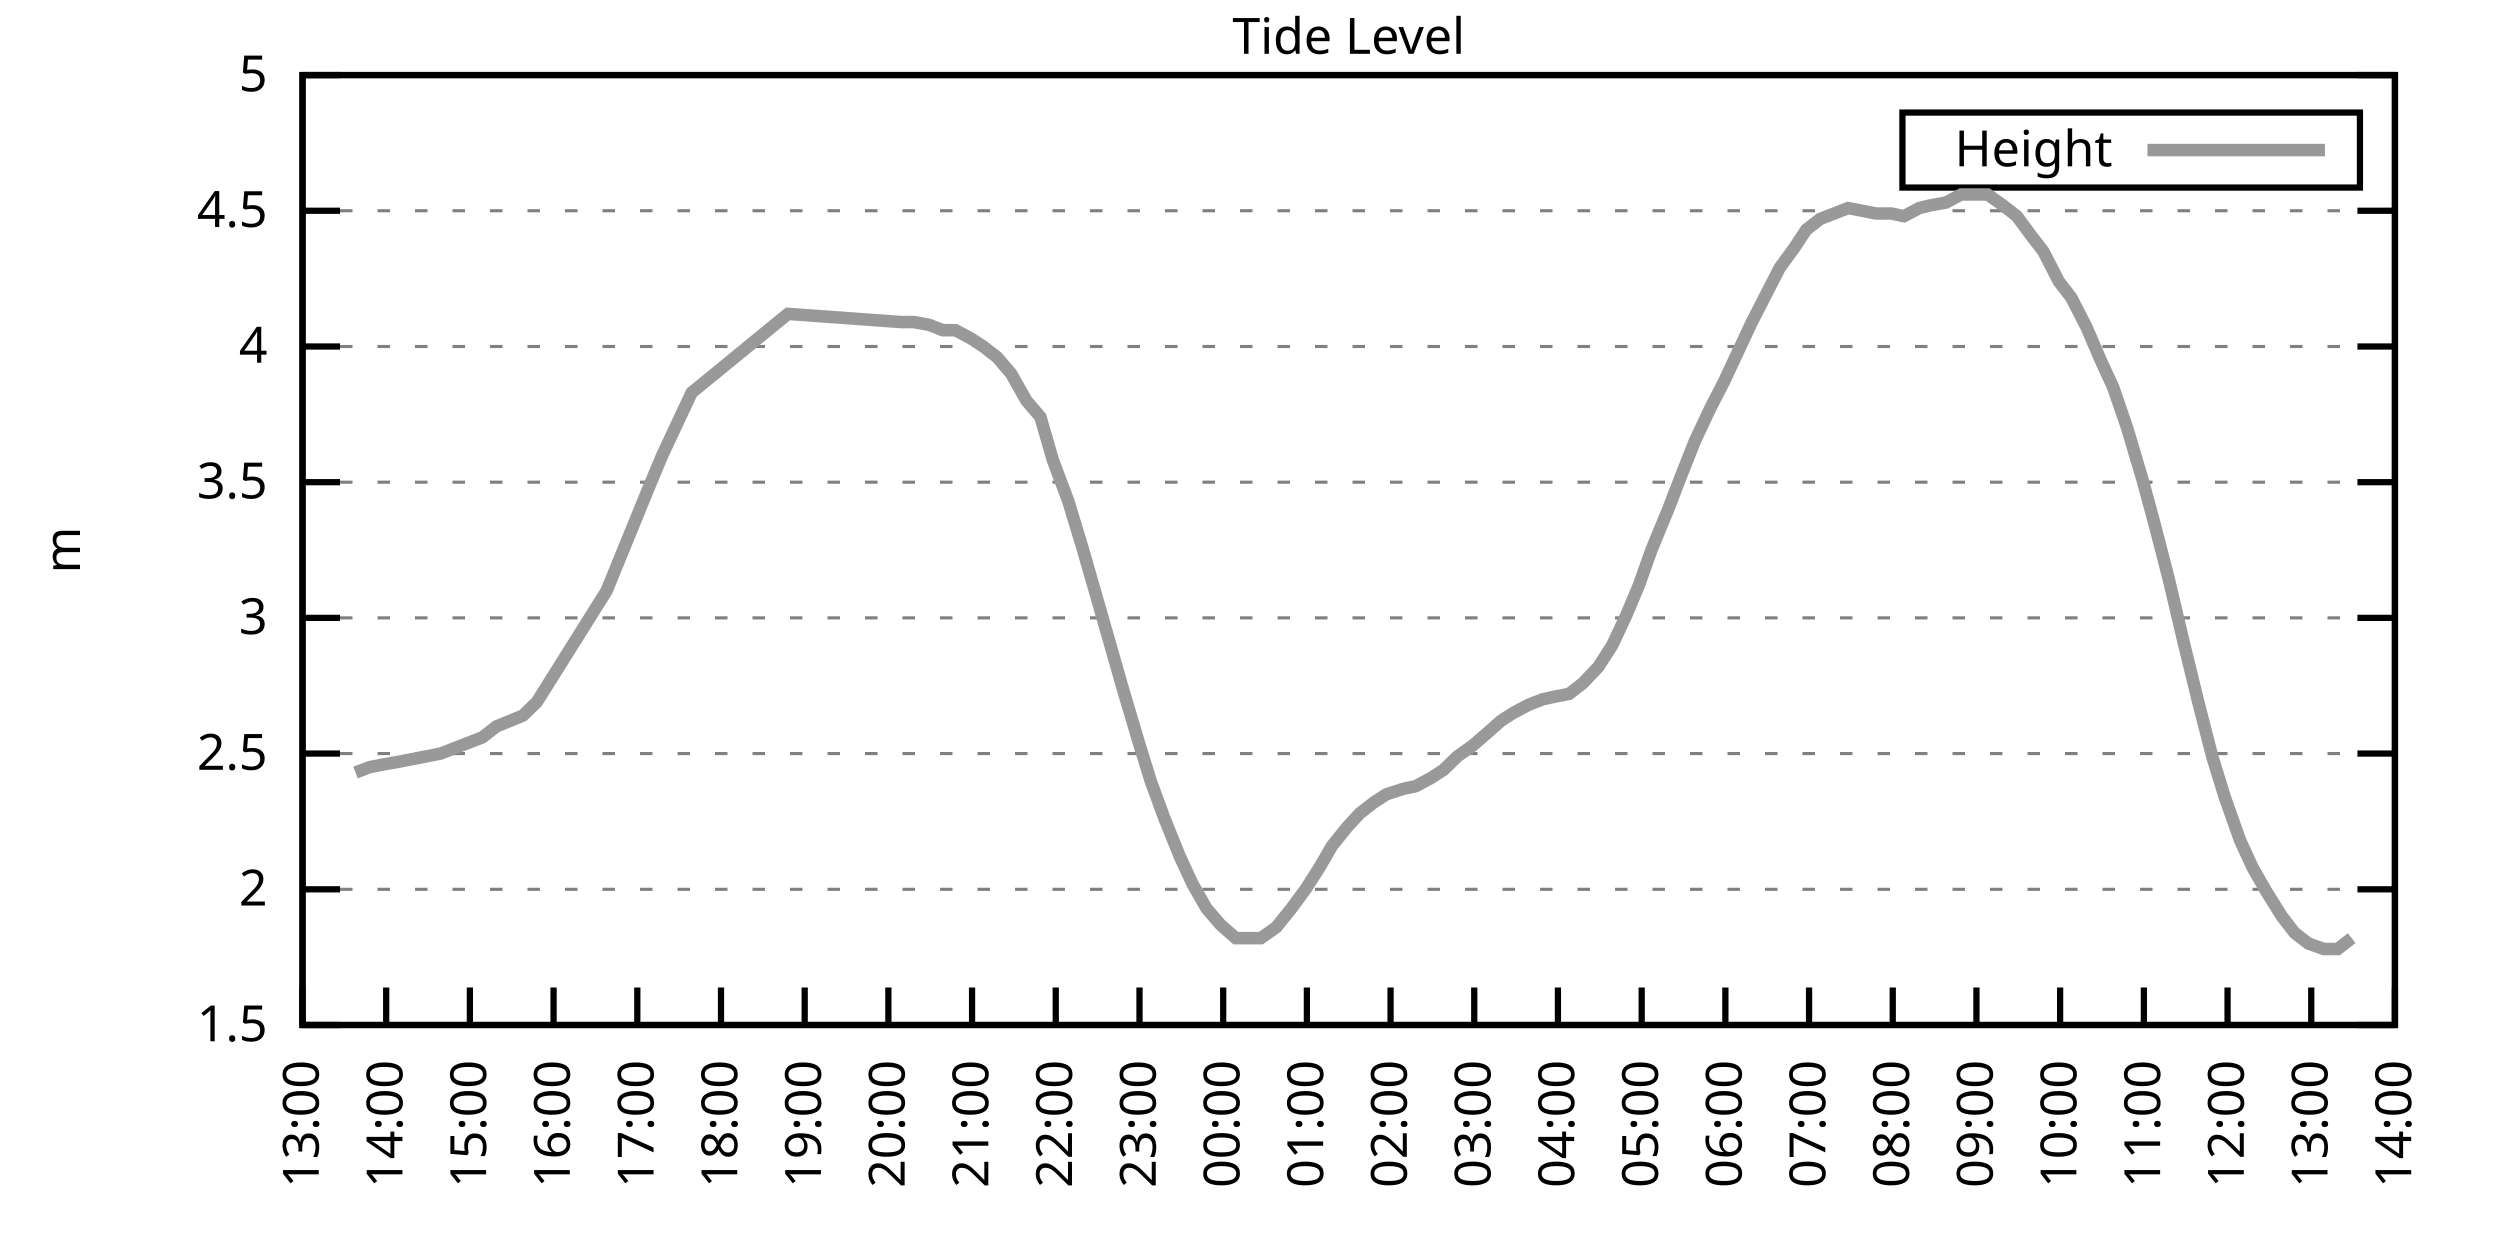
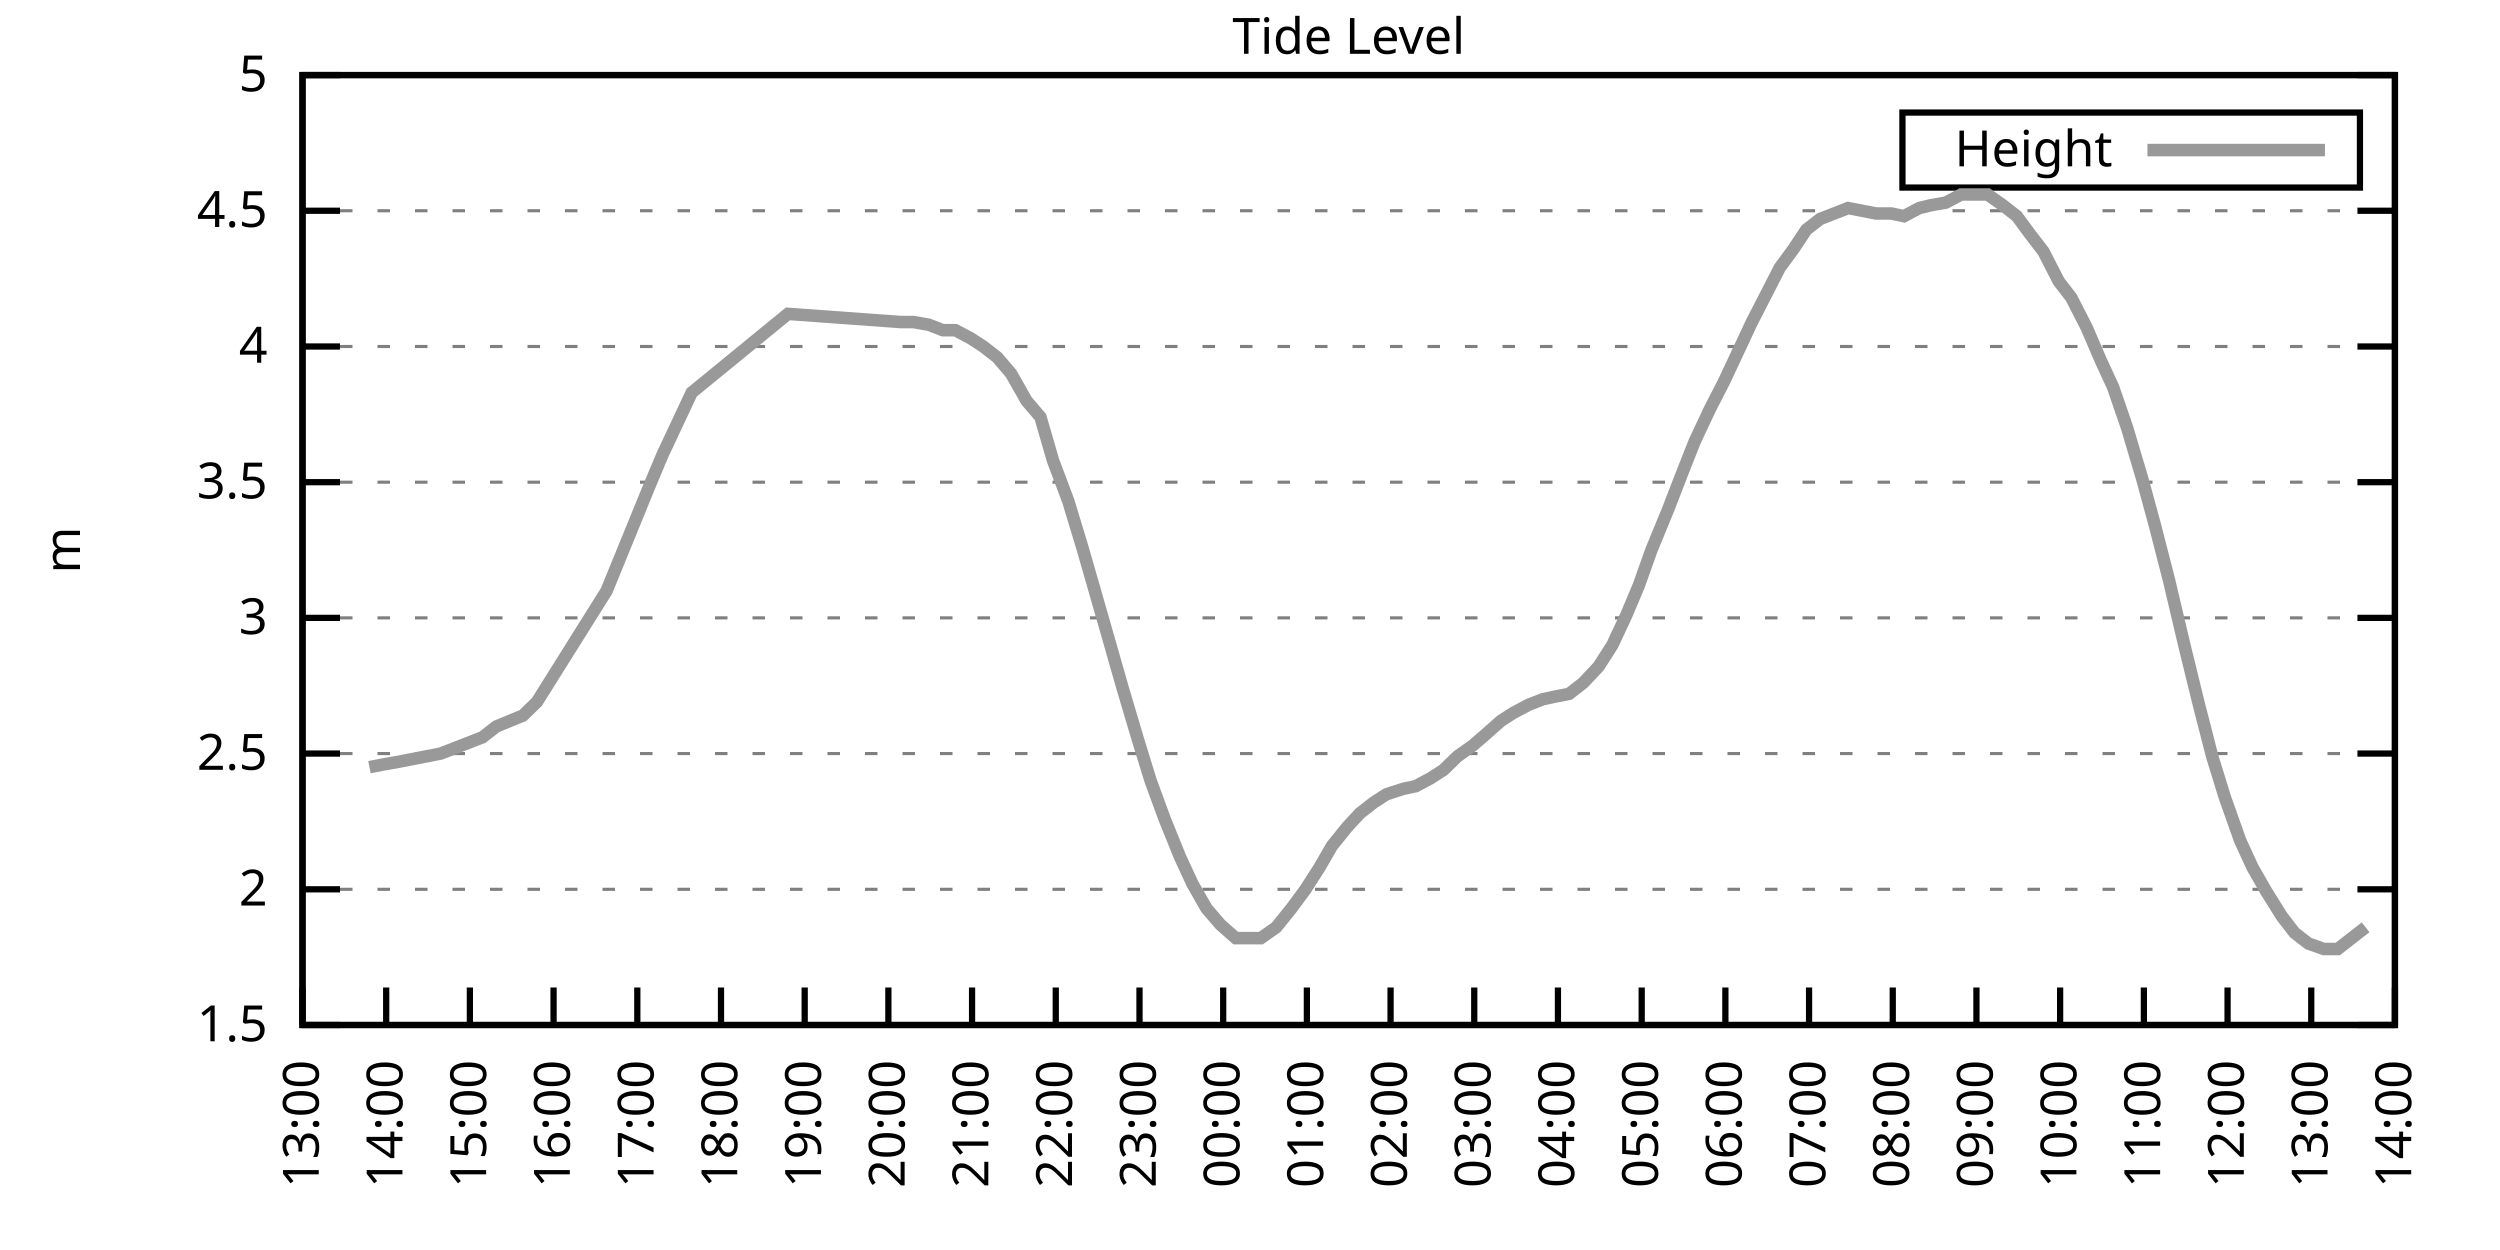
<svg xmlns="http://www.w3.org/2000/svg" xmlns:xlink="http://www.w3.org/1999/xlink" width="400" height="200" viewBox="0 0 400 200">
  <g id="gnuplot_canvas">
    <rect x="0" y="0" width="400" height="200" fill="none" />
    <defs>
      <circle id="gpDot" r="0.5" stroke-width="0.5" stroke="currentColor" />
      <path id="gpPt0" stroke-width="0.333" stroke="currentColor" d="M-1,0 h2 M0,-1 v2" />
      <path id="gpPt1" stroke-width="0.333" stroke="currentColor" d="M-1,-1 L1,1 M1,-1 L-1,1" />
      <path id="gpPt2" stroke-width="0.333" stroke="currentColor" d="M-1,0 L1,0 M0,-1 L0,1 M-1,-1 L1,1 M-1,1 L1,-1" />
      <rect id="gpPt3" stroke-width="0.333" stroke="currentColor" x="-1" y="-1" width="2" height="2" />
      <rect id="gpPt4" stroke-width="0.333" stroke="currentColor" fill="currentColor" x="-1" y="-1" width="2" height="2" />
      <circle id="gpPt5" stroke-width="0.333" stroke="currentColor" cx="0" cy="0" r="1" />
      <use xlink:href="#gpPt5" id="gpPt6" fill="currentColor" stroke="none" />
      <path id="gpPt7" stroke-width="0.333" stroke="currentColor" d="M0,-1.33 L-1.33,0.67 L1.33,0.67 z" />
      <use xlink:href="#gpPt7" id="gpPt8" fill="currentColor" stroke="none" />
      <use xlink:href="#gpPt7" id="gpPt9" stroke="currentColor" transform="rotate(180)" />
      <use xlink:href="#gpPt9" id="gpPt10" fill="currentColor" stroke="none" />
      <use xlink:href="#gpPt3" id="gpPt11" stroke="currentColor" transform="rotate(45)" />
      <use xlink:href="#gpPt11" id="gpPt12" fill="currentColor" stroke="none" />
      <path id="gpPt13" stroke-width="0.333" stroke="currentColor" d="M0,1.330 L1.265,0.411 L0.782,-1.067 L-0.782,-1.076 L-1.265,0.411 z" />
      <use xlink:href="#gpPt13" id="gpPt14" fill="currentColor" stroke="none" />
      <filter id="textbox" filterUnits="objectBoundingBox" x="0" y="0" height="1" width="1">
        <feFlood flood-color="white" flood-opacity="1" result="bgnd" />
        <feComposite in="SourceGraphic" in2="bgnd" operator="atop" />
      </filter>
      <filter id="greybox" filterUnits="objectBoundingBox" x="0" y="0" height="1" width="1">
        <feFlood flood-color="lightgrey" flood-opacity="1" result="grey" />
        <feComposite in="SourceGraphic" in2="grey" operator="atop" />
      </filter>
    </defs>
    <g fill="none" color="white" stroke="currentColor" stroke-width="1.00" stroke-linecap="butt" stroke-linejoin="miter">
</g>
    <g fill="none" color="black" stroke="currentColor" stroke-width="1.00" stroke-linecap="butt" stroke-linejoin="miter">
      <g stroke="none" shape-rendering="crispEdges">
        <polygon fill="rgb(255, 255, 255)" points="48.40,164.00 383.18,164.00 383.18,12.02 48.40,12.02 " />
      </g>
    </g>
    <g fill="none" color="black" stroke="currentColor" stroke-width="1.00" stroke-linecap="butt" stroke-linejoin="miter">
</g>
    <g fill="none" color="black" stroke="black" stroke-width="0.50" stroke-linecap="butt" stroke-linejoin="miter">
</g>
    <g fill="none" color="gray" stroke="currentColor" stroke-width="0.50" stroke-linecap="butt" stroke-linejoin="miter">
      <path stroke="gray" stroke-dasharray="2,4" class="gridline" d="M48.40,164.00 L383.19,164.00  " />
    </g>
    <g fill="none" color="gray" stroke="gray" stroke-width="1.00" stroke-linecap="butt" stroke-linejoin="miter">
</g>
    <g fill="none" color="black" stroke="currentColor" stroke-width="1.00" stroke-linecap="butt" stroke-linejoin="miter">
      <path stroke="black" d="M48.40,164.00 L54.40,164.00 M383.19,164.00 L377.19,164.00  " />
      <g transform="translate(42.80,166.60)" stroke="none" fill="black" font-family="Sans" font-size="8.00" text-anchor="end">
        <text>
          <tspan font-family="Sans"> 1.5</tspan>
        </text>
      </g>
    </g>
    <g fill="none" color="black" stroke="currentColor" stroke-width="1.00" stroke-linecap="butt" stroke-linejoin="miter">
</g>
    <g fill="none" color="black" stroke="black" stroke-width="0.50" stroke-linecap="butt" stroke-linejoin="miter">
</g>
    <g fill="none" color="gray" stroke="currentColor" stroke-width="0.50" stroke-linecap="butt" stroke-linejoin="miter">
      <path stroke="gray" stroke-dasharray="2,4" class="gridline" d="M48.40,142.29 L383.19,142.29  " />
    </g>
    <g fill="none" color="gray" stroke="gray" stroke-width="1.00" stroke-linecap="butt" stroke-linejoin="miter">
</g>
    <g fill="none" color="black" stroke="currentColor" stroke-width="1.00" stroke-linecap="butt" stroke-linejoin="miter">
      <path stroke="black" d="M48.40,142.29 L54.40,142.29 M383.19,142.29 L377.19,142.29  " />
      <g transform="translate(42.80,144.89)" stroke="none" fill="black" font-family="Sans" font-size="8.00" text-anchor="end">
        <text>
          <tspan font-family="Sans"> 2</tspan>
        </text>
      </g>
    </g>
    <g fill="none" color="black" stroke="currentColor" stroke-width="1.00" stroke-linecap="butt" stroke-linejoin="miter">
</g>
    <g fill="none" color="black" stroke="black" stroke-width="0.50" stroke-linecap="butt" stroke-linejoin="miter">
</g>
    <g fill="none" color="gray" stroke="currentColor" stroke-width="0.50" stroke-linecap="butt" stroke-linejoin="miter">
      <path stroke="gray" stroke-dasharray="2,4" class="gridline" d="M48.40,120.57 L383.19,120.57  " />
    </g>
    <g fill="none" color="gray" stroke="gray" stroke-width="1.00" stroke-linecap="butt" stroke-linejoin="miter">
</g>
    <g fill="none" color="black" stroke="currentColor" stroke-width="1.00" stroke-linecap="butt" stroke-linejoin="miter">
      <path stroke="black" d="M48.40,120.57 L54.40,120.57 M383.19,120.57 L377.19,120.57  " />
      <g transform="translate(42.80,123.17)" stroke="none" fill="black" font-family="Sans" font-size="8.00" text-anchor="end">
        <text>
          <tspan font-family="Sans"> 2.5</tspan>
        </text>
      </g>
    </g>
    <g fill="none" color="black" stroke="currentColor" stroke-width="1.00" stroke-linecap="butt" stroke-linejoin="miter">
</g>
    <g fill="none" color="black" stroke="black" stroke-width="0.50" stroke-linecap="butt" stroke-linejoin="miter">
</g>
    <g fill="none" color="gray" stroke="currentColor" stroke-width="0.50" stroke-linecap="butt" stroke-linejoin="miter">
      <path stroke="gray" stroke-dasharray="2,4" class="gridline" d="M48.40,98.86 L383.19,98.86  " />
    </g>
    <g fill="none" color="gray" stroke="gray" stroke-width="1.00" stroke-linecap="butt" stroke-linejoin="miter">
</g>
    <g fill="none" color="black" stroke="currentColor" stroke-width="1.00" stroke-linecap="butt" stroke-linejoin="miter">
      <path stroke="black" d="M48.40,98.86 L54.40,98.86 M383.19,98.86 L377.19,98.86  " />
      <g transform="translate(42.80,101.46)" stroke="none" fill="black" font-family="Sans" font-size="8.00" text-anchor="end">
        <text>
          <tspan font-family="Sans"> 3</tspan>
        </text>
      </g>
    </g>
    <g fill="none" color="black" stroke="currentColor" stroke-width="1.00" stroke-linecap="butt" stroke-linejoin="miter">
</g>
    <g fill="none" color="black" stroke="black" stroke-width="0.50" stroke-linecap="butt" stroke-linejoin="miter">
</g>
    <g fill="none" color="gray" stroke="currentColor" stroke-width="0.50" stroke-linecap="butt" stroke-linejoin="miter">
      <path stroke="gray" stroke-dasharray="2,4" class="gridline" d="M48.40,77.15 L383.19,77.15  " />
    </g>
    <g fill="none" color="gray" stroke="gray" stroke-width="1.00" stroke-linecap="butt" stroke-linejoin="miter">
</g>
    <g fill="none" color="black" stroke="currentColor" stroke-width="1.00" stroke-linecap="butt" stroke-linejoin="miter">
      <path stroke="black" d="M48.40,77.15 L54.40,77.15 M383.19,77.15 L377.19,77.15  " />
      <g transform="translate(42.80,79.75)" stroke="none" fill="black" font-family="Sans" font-size="8.00" text-anchor="end">
        <text>
          <tspan font-family="Sans"> 3.5</tspan>
        </text>
      </g>
    </g>
    <g fill="none" color="black" stroke="currentColor" stroke-width="1.00" stroke-linecap="butt" stroke-linejoin="miter">
</g>
    <g fill="none" color="black" stroke="black" stroke-width="0.50" stroke-linecap="butt" stroke-linejoin="miter">
</g>
    <g fill="none" color="gray" stroke="currentColor" stroke-width="0.50" stroke-linecap="butt" stroke-linejoin="miter">
      <path stroke="gray" stroke-dasharray="2,4" class="gridline" d="M48.40,55.44 L383.19,55.44  " />
    </g>
    <g fill="none" color="gray" stroke="gray" stroke-width="1.00" stroke-linecap="butt" stroke-linejoin="miter">
</g>
    <g fill="none" color="black" stroke="currentColor" stroke-width="1.00" stroke-linecap="butt" stroke-linejoin="miter">
      <path stroke="black" d="M48.40,55.44 L54.40,55.44 M383.19,55.44 L377.19,55.44  " />
      <g transform="translate(42.80,58.04)" stroke="none" fill="black" font-family="Sans" font-size="8.00" text-anchor="end">
        <text>
          <tspan font-family="Sans"> 4</tspan>
        </text>
      </g>
    </g>
    <g fill="none" color="black" stroke="currentColor" stroke-width="1.00" stroke-linecap="butt" stroke-linejoin="miter">
</g>
    <g fill="none" color="black" stroke="black" stroke-width="0.50" stroke-linecap="butt" stroke-linejoin="miter">
</g>
    <g fill="none" color="gray" stroke="currentColor" stroke-width="0.50" stroke-linecap="butt" stroke-linejoin="miter">
      <path stroke="gray" stroke-dasharray="2,4" class="gridline" d="M48.40,33.72 L383.19,33.72  " />
    </g>
    <g fill="none" color="gray" stroke="gray" stroke-width="1.00" stroke-linecap="butt" stroke-linejoin="miter">
</g>
    <g fill="none" color="black" stroke="currentColor" stroke-width="1.00" stroke-linecap="butt" stroke-linejoin="miter">
      <path stroke="black" d="M48.40,33.72 L54.40,33.72 M383.19,33.72 L377.19,33.72  " />
      <g transform="translate(42.80,36.32)" stroke="none" fill="black" font-family="Sans" font-size="8.00" text-anchor="end">
        <text>
          <tspan font-family="Sans"> 4.5</tspan>
        </text>
      </g>
    </g>
    <g fill="none" color="black" stroke="currentColor" stroke-width="1.00" stroke-linecap="butt" stroke-linejoin="miter">
</g>
    <g fill="none" color="black" stroke="black" stroke-width="0.50" stroke-linecap="butt" stroke-linejoin="miter">
</g>
    <g fill="none" color="gray" stroke="currentColor" stroke-width="0.50" stroke-linecap="butt" stroke-linejoin="miter">
      <path stroke="gray" stroke-dasharray="2,4" class="gridline" d="M48.40,12.01 L383.19,12.01  " />
    </g>
    <g fill="none" color="gray" stroke="gray" stroke-width="1.00" stroke-linecap="butt" stroke-linejoin="miter">
</g>
    <g fill="none" color="black" stroke="currentColor" stroke-width="1.00" stroke-linecap="butt" stroke-linejoin="miter">
      <path stroke="black" d="M48.40,12.01 L54.40,12.01 M383.19,12.01 L377.19,12.01  " />
      <g transform="translate(42.80,14.61)" stroke="none" fill="black" font-family="Sans" font-size="8.00" text-anchor="end">
        <text>
          <tspan font-family="Sans"> 5</tspan>
        </text>
      </g>
    </g>
    <g fill="none" color="black" stroke="currentColor" stroke-width="1.00" stroke-linecap="butt" stroke-linejoin="miter">
      <path stroke="black" d="M48.40,164.00 L48.40,158.00  " />
      <g transform="translate(51.00,169.60) rotate(270.00)" stroke="none" fill="black" font-family="Sans" font-size="8.00" text-anchor="end">
        <text>
          <tspan font-family="Sans">13:00</tspan>
        </text>
      </g>
    </g>
    <g fill="none" color="black" stroke="currentColor" stroke-width="1.00" stroke-linecap="butt" stroke-linejoin="miter">
      <path stroke="black" d="M61.79,164.00 L61.79,158.00  " />
      <g transform="translate(64.39,169.60) rotate(270.00)" stroke="none" fill="black" font-family="Sans" font-size="8.00" text-anchor="end">
        <text>
          <tspan font-family="Sans">14:00</tspan>
        </text>
      </g>
    </g>
    <g fill="none" color="black" stroke="currentColor" stroke-width="1.00" stroke-linecap="butt" stroke-linejoin="miter">
      <path stroke="black" d="M75.18,164.00 L75.18,158.00  " />
      <g transform="translate(77.78,169.60) rotate(270.00)" stroke="none" fill="black" font-family="Sans" font-size="8.00" text-anchor="end">
        <text>
          <tspan font-family="Sans">15:00</tspan>
        </text>
      </g>
    </g>
    <g fill="none" color="black" stroke="currentColor" stroke-width="1.00" stroke-linecap="butt" stroke-linejoin="miter">
      <path stroke="black" d="M88.57,164.00 L88.57,158.00  " />
      <g transform="translate(91.17,169.60) rotate(270.00)" stroke="none" fill="black" font-family="Sans" font-size="8.00" text-anchor="end">
        <text>
          <tspan font-family="Sans">16:00</tspan>
        </text>
      </g>
    </g>
    <g fill="none" color="black" stroke="currentColor" stroke-width="1.00" stroke-linecap="butt" stroke-linejoin="miter">
      <path stroke="black" d="M101.97,164.00 L101.97,158.00  " />
      <g transform="translate(104.57,169.60) rotate(270.00)" stroke="none" fill="black" font-family="Sans" font-size="8.00" text-anchor="end">
        <text>
          <tspan font-family="Sans">17:00</tspan>
        </text>
      </g>
    </g>
    <g fill="none" color="black" stroke="currentColor" stroke-width="1.00" stroke-linecap="butt" stroke-linejoin="miter">
      <path stroke="black" d="M115.36,164.00 L115.36,158.00  " />
      <g transform="translate(117.96,169.60) rotate(270.00)" stroke="none" fill="black" font-family="Sans" font-size="8.00" text-anchor="end">
        <text>
          <tspan font-family="Sans">18:00</tspan>
        </text>
      </g>
    </g>
    <g fill="none" color="black" stroke="currentColor" stroke-width="1.00" stroke-linecap="butt" stroke-linejoin="miter">
      <path stroke="black" d="M128.75,164.00 L128.75,158.00  " />
      <g transform="translate(131.35,169.60) rotate(270.00)" stroke="none" fill="black" font-family="Sans" font-size="8.00" text-anchor="end">
        <text>
          <tspan font-family="Sans">19:00</tspan>
        </text>
      </g>
    </g>
    <g fill="none" color="black" stroke="currentColor" stroke-width="1.00" stroke-linecap="butt" stroke-linejoin="miter">
      <path stroke="black" d="M142.14,164.00 L142.14,158.00  " />
      <g transform="translate(144.74,169.60) rotate(270.00)" stroke="none" fill="black" font-family="Sans" font-size="8.00" text-anchor="end">
        <text>
          <tspan font-family="Sans">20:00</tspan>
        </text>
      </g>
    </g>
    <g fill="none" color="black" stroke="currentColor" stroke-width="1.00" stroke-linecap="butt" stroke-linejoin="miter">
      <path stroke="black" d="M155.53,164.00 L155.53,158.00  " />
      <g transform="translate(158.13,169.60) rotate(270.00)" stroke="none" fill="black" font-family="Sans" font-size="8.00" text-anchor="end">
        <text>
          <tspan font-family="Sans">21:00</tspan>
        </text>
      </g>
    </g>
    <g fill="none" color="black" stroke="currentColor" stroke-width="1.00" stroke-linecap="butt" stroke-linejoin="miter">
      <path stroke="black" d="M168.92,164.00 L168.92,158.00  " />
      <g transform="translate(171.52,169.60) rotate(270.00)" stroke="none" fill="black" font-family="Sans" font-size="8.00" text-anchor="end">
        <text>
          <tspan font-family="Sans">22:00</tspan>
        </text>
      </g>
    </g>
    <g fill="none" color="black" stroke="currentColor" stroke-width="1.00" stroke-linecap="butt" stroke-linejoin="miter">
      <path stroke="black" d="M182.32,164.00 L182.32,158.00  " />
      <g transform="translate(184.92,169.60) rotate(270.00)" stroke="none" fill="black" font-family="Sans" font-size="8.00" text-anchor="end">
        <text>
          <tspan font-family="Sans">23:00</tspan>
        </text>
      </g>
    </g>
    <g fill="none" color="black" stroke="currentColor" stroke-width="1.00" stroke-linecap="butt" stroke-linejoin="miter">
      <path stroke="black" d="M195.71,164.00 L195.71,158.00  " />
      <g transform="translate(198.31,169.60) rotate(270.00)" stroke="none" fill="black" font-family="Sans" font-size="8.00" text-anchor="end">
        <text>
          <tspan font-family="Sans">00:00</tspan>
        </text>
      </g>
    </g>
    <g fill="none" color="black" stroke="currentColor" stroke-width="1.00" stroke-linecap="butt" stroke-linejoin="miter">
      <path stroke="black" d="M209.10,164.00 L209.10,158.00  " />
      <g transform="translate(211.70,169.60) rotate(270.00)" stroke="none" fill="black" font-family="Sans" font-size="8.00" text-anchor="end">
        <text>
          <tspan font-family="Sans">01:00</tspan>
        </text>
      </g>
    </g>
    <g fill="none" color="black" stroke="currentColor" stroke-width="1.00" stroke-linecap="butt" stroke-linejoin="miter">
      <path stroke="black" d="M222.49,164.00 L222.49,158.00  " />
      <g transform="translate(225.09,169.60) rotate(270.00)" stroke="none" fill="black" font-family="Sans" font-size="8.00" text-anchor="end">
        <text>
          <tspan font-family="Sans">02:00</tspan>
        </text>
      </g>
    </g>
    <g fill="none" color="black" stroke="currentColor" stroke-width="1.00" stroke-linecap="butt" stroke-linejoin="miter">
      <path stroke="black" d="M235.88,164.00 L235.88,158.00  " />
      <g transform="translate(238.48,169.60) rotate(270.00)" stroke="none" fill="black" font-family="Sans" font-size="8.00" text-anchor="end">
        <text>
          <tspan font-family="Sans">03:00</tspan>
        </text>
      </g>
    </g>
    <g fill="none" color="black" stroke="currentColor" stroke-width="1.00" stroke-linecap="butt" stroke-linejoin="miter">
      <path stroke="black" d="M249.27,164.00 L249.27,158.00  " />
      <g transform="translate(251.87,169.60) rotate(270.00)" stroke="none" fill="black" font-family="Sans" font-size="8.00" text-anchor="end">
        <text>
          <tspan font-family="Sans">04:00</tspan>
        </text>
      </g>
    </g>
    <g fill="none" color="black" stroke="currentColor" stroke-width="1.00" stroke-linecap="butt" stroke-linejoin="miter">
      <path stroke="black" d="M262.67,164.00 L262.67,158.00  " />
      <g transform="translate(265.27,169.60) rotate(270.00)" stroke="none" fill="black" font-family="Sans" font-size="8.00" text-anchor="end">
        <text>
          <tspan font-family="Sans">05:00</tspan>
        </text>
      </g>
    </g>
    <g fill="none" color="black" stroke="currentColor" stroke-width="1.00" stroke-linecap="butt" stroke-linejoin="miter">
      <path stroke="black" d="M276.06,164.00 L276.06,158.00  " />
      <g transform="translate(278.66,169.60) rotate(270.00)" stroke="none" fill="black" font-family="Sans" font-size="8.00" text-anchor="end">
        <text>
          <tspan font-family="Sans">06:00</tspan>
        </text>
      </g>
    </g>
    <g fill="none" color="black" stroke="currentColor" stroke-width="1.00" stroke-linecap="butt" stroke-linejoin="miter">
      <path stroke="black" d="M289.45,164.00 L289.45,158.00  " />
      <g transform="translate(292.05,169.60) rotate(270.00)" stroke="none" fill="black" font-family="Sans" font-size="8.00" text-anchor="end">
        <text>
          <tspan font-family="Sans">07:00</tspan>
        </text>
      </g>
    </g>
    <g fill="none" color="black" stroke="currentColor" stroke-width="1.00" stroke-linecap="butt" stroke-linejoin="miter">
      <path stroke="black" d="M302.84,164.00 L302.84,158.00  " />
      <g transform="translate(305.44,169.60) rotate(270.00)" stroke="none" fill="black" font-family="Sans" font-size="8.00" text-anchor="end">
        <text>
          <tspan font-family="Sans">08:00</tspan>
        </text>
      </g>
    </g>
    <g fill="none" color="black" stroke="currentColor" stroke-width="1.00" stroke-linecap="butt" stroke-linejoin="miter">
      <path stroke="black" d="M316.23,164.00 L316.23,158.00  " />
      <g transform="translate(318.83,169.60) rotate(270.00)" stroke="none" fill="black" font-family="Sans" font-size="8.00" text-anchor="end">
        <text>
          <tspan font-family="Sans">09:00</tspan>
        </text>
      </g>
    </g>
    <g fill="none" color="black" stroke="currentColor" stroke-width="1.00" stroke-linecap="butt" stroke-linejoin="miter">
      <path stroke="black" d="M329.62,164.00 L329.62,158.00  " />
      <g transform="translate(332.22,169.60) rotate(270.00)" stroke="none" fill="black" font-family="Sans" font-size="8.00" text-anchor="end">
        <text>
          <tspan font-family="Sans">10:00</tspan>
        </text>
      </g>
    </g>
    <g fill="none" color="black" stroke="currentColor" stroke-width="1.00" stroke-linecap="butt" stroke-linejoin="miter">
      <path stroke="black" d="M343.02,164.00 L343.02,158.00  " />
      <g transform="translate(345.62,169.60) rotate(270.00)" stroke="none" fill="black" font-family="Sans" font-size="8.00" text-anchor="end">
        <text>
          <tspan font-family="Sans">11:00</tspan>
        </text>
      </g>
    </g>
    <g fill="none" color="black" stroke="currentColor" stroke-width="1.00" stroke-linecap="butt" stroke-linejoin="miter">
      <path stroke="black" d="M356.41,164.00 L356.41,158.00  " />
      <g transform="translate(359.01,169.60) rotate(270.00)" stroke="none" fill="black" font-family="Sans" font-size="8.00" text-anchor="end">
        <text>
          <tspan font-family="Sans">12:00</tspan>
        </text>
      </g>
    </g>
    <g fill="none" color="black" stroke="currentColor" stroke-width="1.00" stroke-linecap="butt" stroke-linejoin="miter">
      <path stroke="black" d="M369.80,164.00 L369.80,158.00  " />
      <g transform="translate(372.40,169.60) rotate(270.00)" stroke="none" fill="black" font-family="Sans" font-size="8.00" text-anchor="end">
        <text>
          <tspan font-family="Sans">13:00</tspan>
        </text>
      </g>
    </g>
    <g fill="none" color="black" stroke="currentColor" stroke-width="1.00" stroke-linecap="butt" stroke-linejoin="miter">
      <path stroke="black" d="M383.19,164.00 L383.19,158.00  " />
      <g transform="translate(385.79,169.60) rotate(270.00)" stroke="none" fill="black" font-family="Sans" font-size="8.00" text-anchor="end">
        <text>
          <tspan font-family="Sans">14:00</tspan>
        </text>
      </g>
    </g>
    <g fill="none" color="black" stroke="currentColor" stroke-width="1.00" stroke-linecap="butt" stroke-linejoin="miter">
</g>
    <g fill="none" color="black" stroke="currentColor" stroke-width="1.00" stroke-linecap="butt" stroke-linejoin="miter">
      <path stroke="black" d="M48.40,12.01 L48.40,164.00 L383.19,164.00 L383.19,12.01 L48.40,12.01 Z  " />
    </g>
    <g fill="none" color="black" stroke="currentColor" stroke-width="1.00" stroke-linecap="butt" stroke-linejoin="miter">
</g>
    <g fill="none" color="black" stroke="currentColor" stroke-width="1.00" stroke-linecap="butt" stroke-linejoin="miter">
      <path stroke="black" d="M304.39,30.01 L304.39,18.01 L377.59,18.01 L377.59,30.01 L304.39,30.01 Z  " />
    </g>
    <g id="Tide_level_plot_1">
      <g fill="none" color="white" stroke="black" stroke-width="2.00" stroke-linecap="butt" stroke-linejoin="miter">
</g>
      <g fill="none" color="black" stroke="currentColor" stroke-width="2.00" stroke-linecap="butt" stroke-linejoin="miter">
        <g transform="translate(337.99,26.61)" stroke="none" fill="black" font-family="Sans" font-size="8.00" text-anchor="end">
          <text>
            <tspan font-family="Sans">Height</tspan>
          </text>
        </g>
      </g>
      <g fill="none" color="black" stroke="currentColor" stroke-width="2.00" stroke-linecap="butt" stroke-linejoin="miter">
-         <path stroke="rgb(153, 153, 153)" d="M343.59,24.01 L371.99,24.01 M56.88,123.61 L59.11,122.75 L61.35,122.31 L63.80,121.88 L70.50,120.57 L77.19,117.97   L79.42,116.23 L83.66,114.49 L85.90,112.32 L97.06,94.52 L103.98,77.58 L105.98,72.81 L110.67,62.82 L126.07,50.22   L144.15,51.53 L146.16,51.53 L148.61,51.96 L150.85,52.83 L152.85,52.83 L155.31,54.13 L157.32,55.44 L159.55,57.17   L161.78,59.78 L164.24,64.12 L166.47,66.73 L168.48,73.67 L170.93,80.19 L173.17,87.57 L175.17,94.52 L177.41,102.34   L179.64,110.15 L182.09,118.40 L184.10,124.92 L186.33,131.00 L188.79,137.08 L190.80,141.42 L193.03,145.33 L195.26,147.93   L197.72,150.10 L199.95,150.10 L201.73,150.10 L204.19,148.37 L206.64,145.33 L208.88,142.29 L211.11,138.81 L213.12,135.34   L215.57,132.30 L217.58,130.13 L219.81,128.39 L221.82,127.09 L224.50,126.22 L226.51,125.79 L228.96,124.48 L230.97,123.18   L233.20,121.01 L235.66,119.27 L237.67,117.53 L240.12,115.36 L242.13,114.06 L244.59,112.76 L246.82,111.89 L248.83,111.45   L251.06,111.02 L253.29,109.28 L255.75,106.68 L257.98,103.20 L260.21,98.43 L262.22,93.65 L264.23,88.00 L266.91,81.49   L268.92,76.28 L271.15,70.63 L273.60,65.42 L275.83,61.08 L278.07,56.30 L280.30,51.53 L282.31,47.62 L284.76,42.84   L286.99,39.80 L289.00,36.76 L291.23,35.03 L293.47,34.16 L295.70,33.29 L297.93,33.72 L300.16,34.16 L302.62,34.16   L304.63,34.59 L307.08,33.29 L308.87,32.85 L311.32,32.42 L313.78,31.12 L315.79,31.12 L318.02,31.12 L320.47,32.85   L322.70,34.59 L324.94,37.63 L326.95,40.24 L329.40,45.01 L331.41,47.62 L333.86,52.40 L336.10,57.61 L338.10,61.95   L340.34,68.46 L342.79,76.71 L344.80,84.10 L347.03,92.78 L349.49,103.20 L351.72,112.32 L353.95,121.01 L355.96,127.52   L358.42,134.47 L360.42,138.81 L362.66,142.72 L365.11,146.63 L367.12,149.24 L369.35,150.97 L371.81,151.84 L374.04,151.84   L376.27,150.10  " />
+         <path stroke="rgb(153, 153, 153)" d="M343.59,24.01 L371.99,24.01 M59.11,122.75 L61.35,122.31 L63.80,121.88 L70.50,120.57 L77.19,117.97 L79.42,116.23   L83.66,114.49 L85.90,112.32 L97.06,94.52 L103.98,77.58 L105.98,72.81 L110.67,62.82 L126.07,50.22 L144.15,51.53   L146.16,51.53 L148.61,51.96 L150.85,52.83 L152.85,52.83 L155.31,54.13 L157.32,55.44 L159.55,57.17 L161.78,59.78   L164.24,64.12 L166.47,66.73 L168.48,73.67 L170.93,80.19 L173.17,87.57 L175.17,94.52 L177.41,102.34 L179.64,110.15   L182.09,118.40 L184.10,124.92 L186.33,131.00 L188.79,137.08 L190.80,141.42 L193.03,145.33 L195.26,147.93 L197.72,150.10   L199.95,150.10 L201.73,150.10 L204.19,148.37 L206.64,145.33 L208.88,142.29 L211.11,138.81 L213.12,135.34 L215.57,132.30   L217.58,130.13 L219.81,128.39 L221.82,127.09 L224.50,126.22 L226.51,125.79 L228.96,124.48 L230.97,123.18 L233.20,121.01   L235.66,119.27 L237.67,117.53 L240.12,115.36 L242.13,114.06 L244.59,112.76 L246.82,111.89 L248.83,111.45 L251.06,111.02   L253.29,109.28 L255.75,106.68 L257.98,103.20 L260.21,98.43 L262.22,93.65 L264.23,88.00 L266.91,81.49 L268.92,76.28   L271.15,70.63 L273.60,65.42 L275.83,61.08 L278.07,56.30 L280.30,51.53 L282.31,47.62 L284.76,42.84 L286.99,39.80   L289.00,36.76 L291.23,35.03 L293.47,34.16 L295.70,33.29 L297.93,33.72 L300.16,34.16 L302.62,34.16 L304.63,34.59   L307.08,33.29 L308.87,32.85 L311.32,32.42 L313.78,31.12 L315.79,31.12 L318.02,31.12 L320.47,32.85 L322.70,34.59   L324.94,37.63 L326.95,40.24 L329.40,45.01 L331.41,47.62 L333.86,52.40 L336.10,57.61 L338.10,61.95 L340.34,68.46   L342.79,76.71 L344.80,84.10 L347.03,92.78 L349.49,103.20 L351.72,112.32 L353.95,121.01 L355.96,127.52 L358.42,134.47   L360.42,138.81 L362.66,142.72 L365.11,146.63 L367.12,149.24 L369.35,150.97 L371.81,151.84 L374.04,151.84 L376.27,150.10   L378.50,148.37  " />
      </g>
    </g>
    <g fill="none" color="black" stroke="currentColor" stroke-width="2.00" stroke-linecap="butt" stroke-linejoin="miter">
</g>
    <g fill="none" color="black" stroke="black" stroke-width="1.00" stroke-linecap="butt" stroke-linejoin="miter">
</g>
    <g fill="none" color="black" stroke="currentColor" stroke-width="1.00" stroke-linecap="butt" stroke-linejoin="miter">
      <path stroke="black" d="M48.40,12.01 L48.40,164.00 L383.19,164.00 L383.19,12.01 L48.40,12.01 Z  " />
      <g transform="translate(12.80,88.01) rotate(270.00)" stroke="none" fill="black" font-family="Sans" font-size="8.00" text-anchor="middle">
        <text>
          <tspan font-family="Sans">m</tspan>
        </text>
      </g>
    </g>
    <g fill="none" color="black" stroke="currentColor" stroke-width="1.00" stroke-linecap="butt" stroke-linejoin="miter">
</g>
    <g fill="none" color="black" stroke="currentColor" stroke-width="1.00" stroke-linecap="butt" stroke-linejoin="miter">
      <g transform="translate(215.79,8.61)" stroke="none" fill="black" font-family="Sans" font-size="8.00" text-anchor="middle">
        <text>
          <tspan font-family="Sans">Tide Level</tspan>
        </text>
      </g>
    </g>
    <g fill="none" color="black" stroke="currentColor" stroke-width="1.00" stroke-linecap="butt" stroke-linejoin="miter">
</g>
  </g>
</svg>
